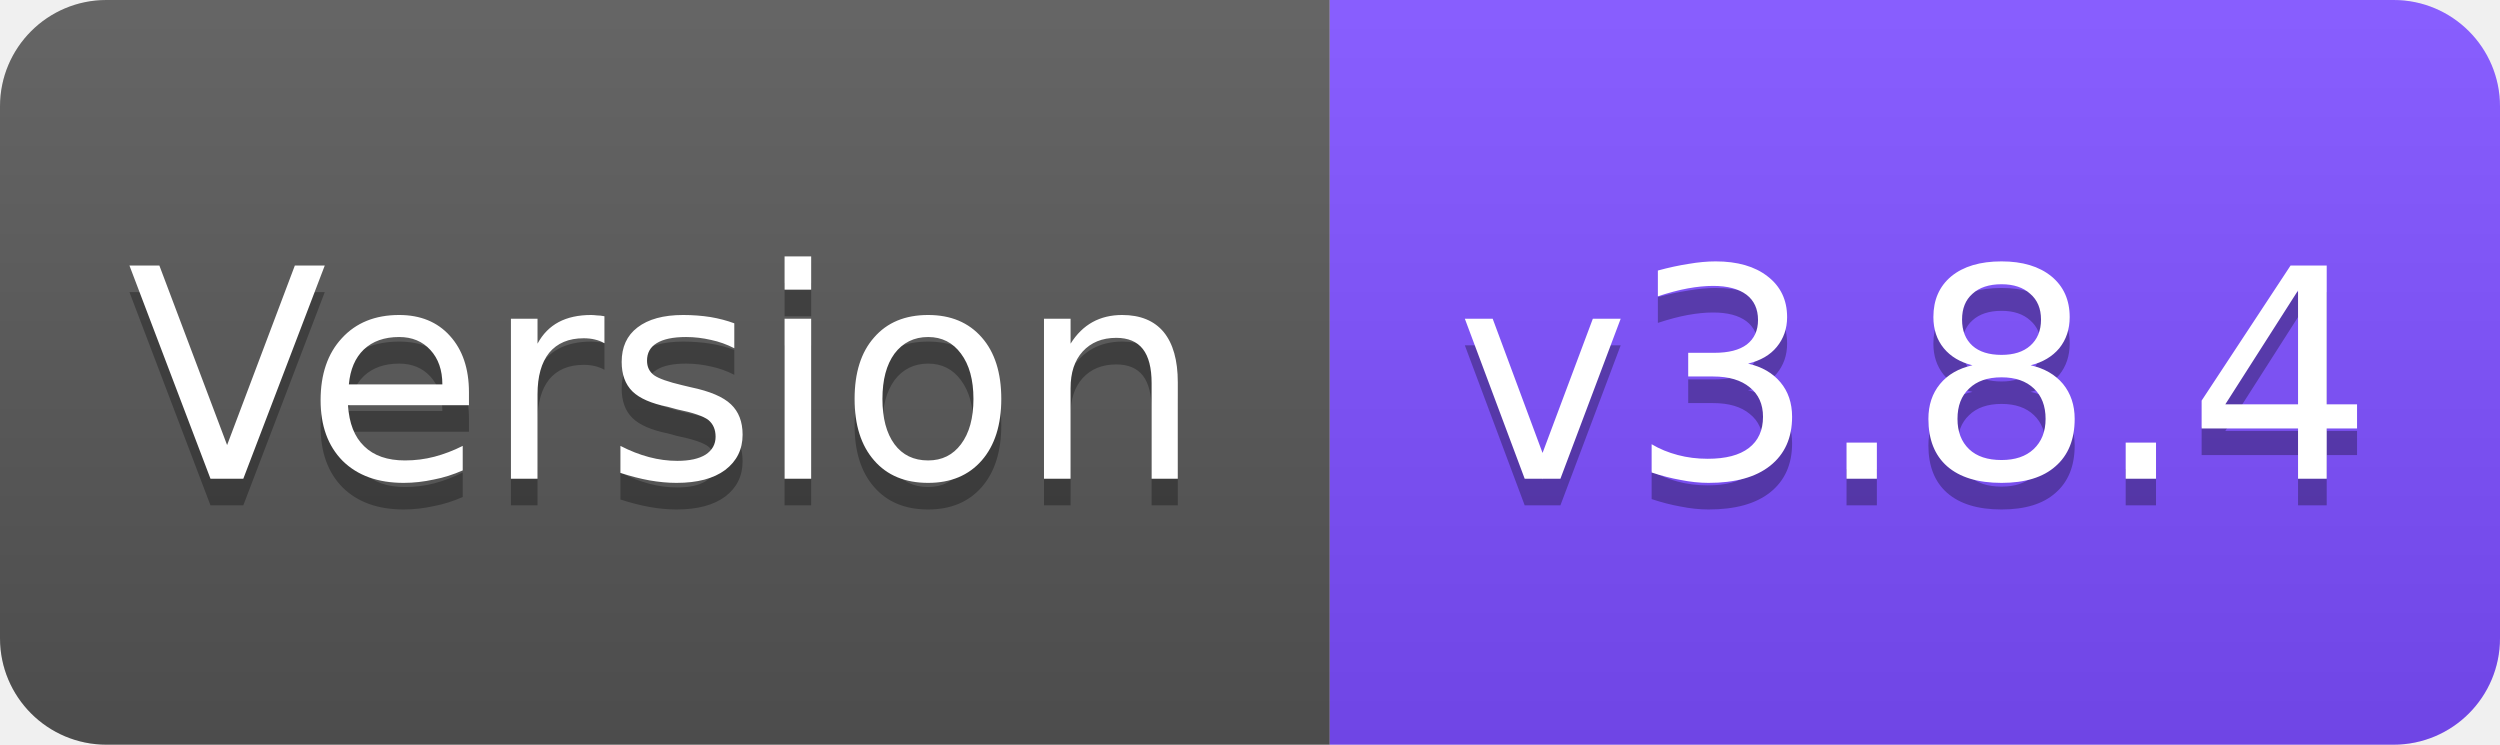
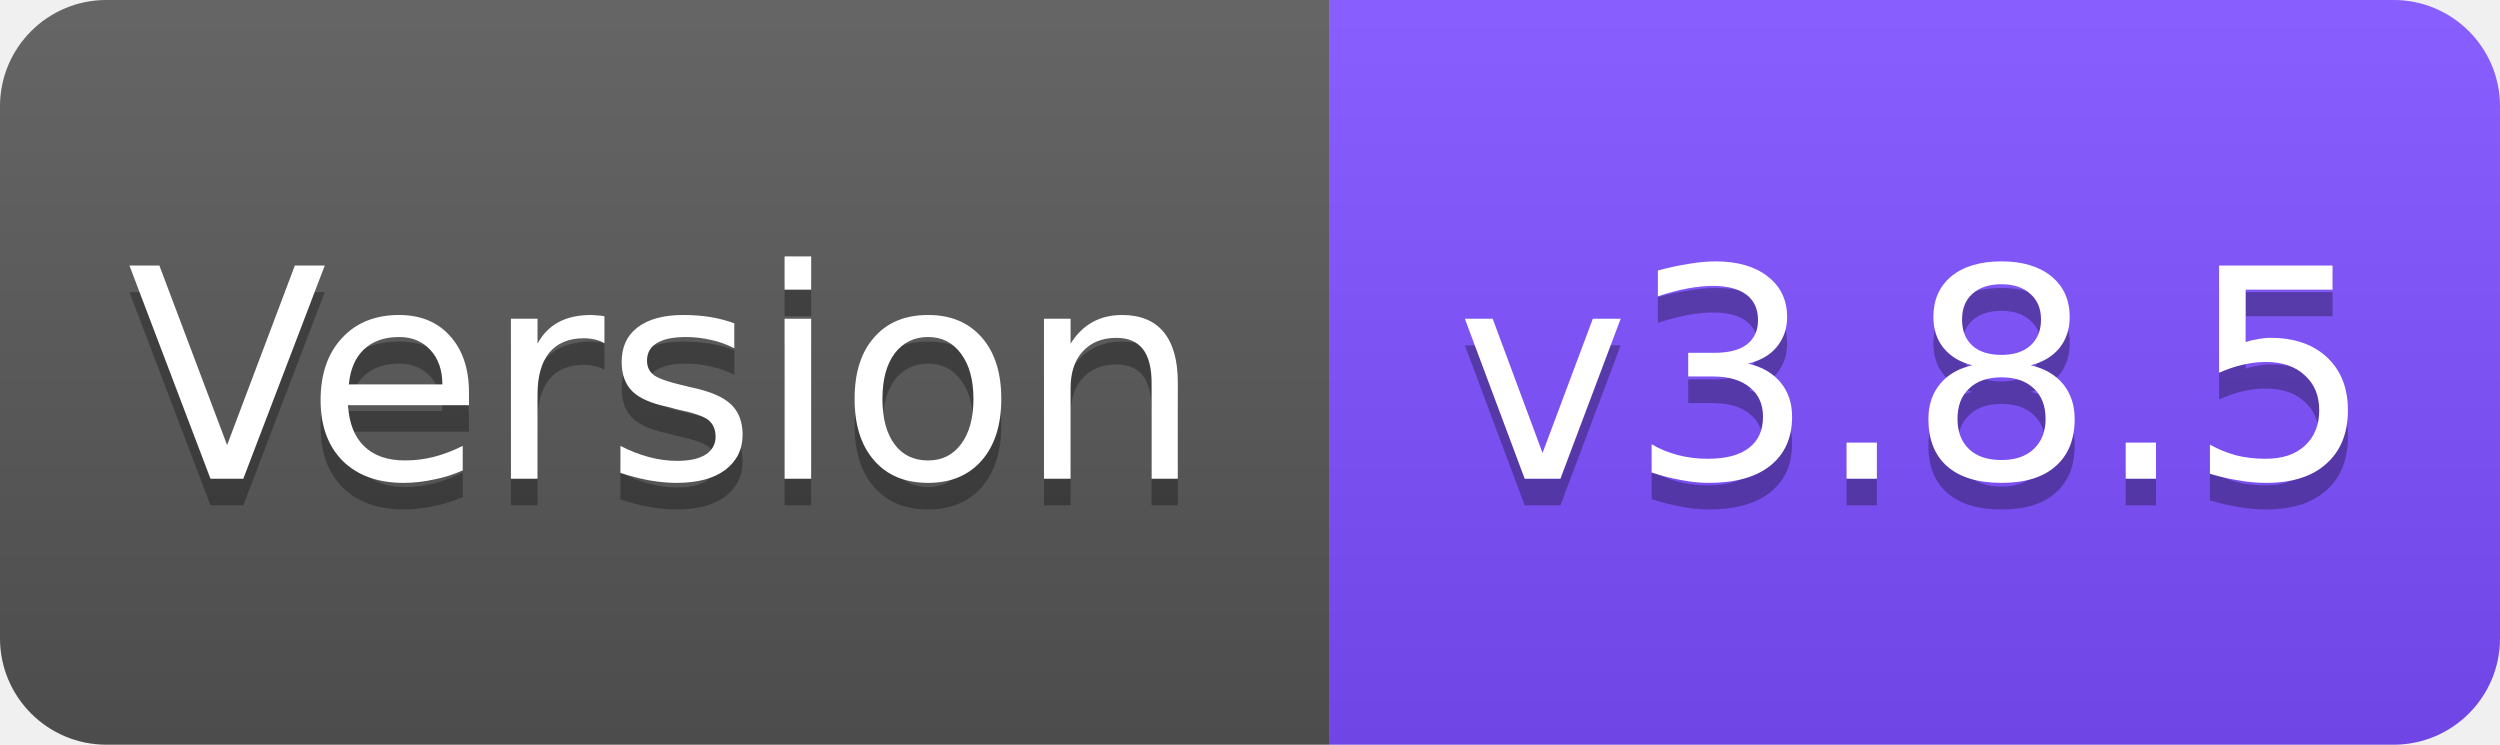
<svg xmlns="http://www.w3.org/2000/svg" width="94" height="28" viewBox="0 0 94 28">
  <linearGradient id="s" x2="0" y2="100%">
    <stop offset="0" stop-color="#fff" stop-opacity=".1" />
    <stop offset="1" stop-opacity=".1" />
  </linearGradient>
  <clipPath id="r">
    <rect width="94" height="28" rx="4" fill="#fff" />
  </clipPath>
  <g clip-path="url(#r)">
    <rect width="50" height="28" fill="#555" />
    <rect x="50" width="44" height="28" fill="#7C4DFF" />
    <rect width="94" height="28" fill="url(#s)" />
  </g>
  <g fill="#fff" text-anchor="middle" font-family="Verdana,Geneva,DejaVu Sans,sans-serif" font-size="11">
    <text x="25" y="19" fill="#010101" fill-opacity=".3">Version</text>
    <text x="25" y="18">Version</text>
-     <text x="72" y="19" fill="#010101" fill-opacity=".3">v3.8.4</text>
-     <text x="72" y="18">v3.8.4</text>
+     <text x="72" y="19" fill="#010101" fill-opacity=".3">v3.8.5</text>
+     <text x="72" y="18">v3.8.5</text>
  </g>
</svg>
